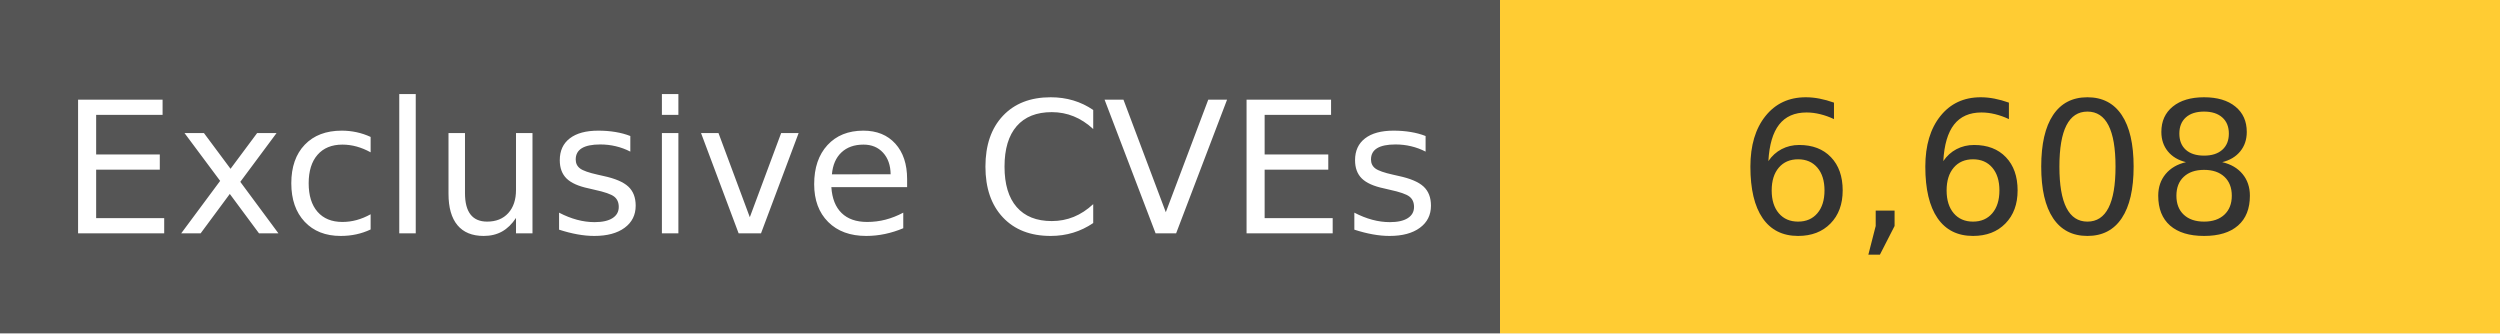
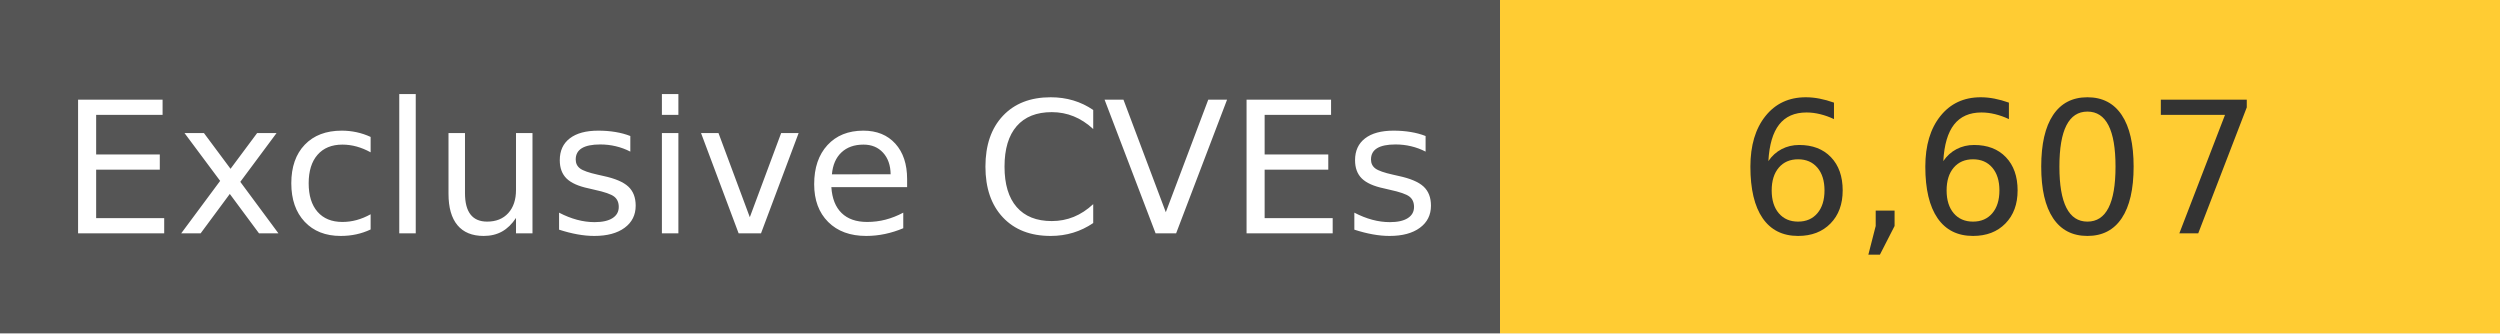
<svg xmlns="http://www.w3.org/2000/svg" width="150" height="20" role="img">
  <linearGradient id="s" x2="0" y2="100%">
    <stop offset="0" stop-color="#bbb" stop-opacity=".1" />
    <stop offset="1" stop-opacity=".1" />
  </linearGradient>
  <g>
    <rect width="90" height="20" fill="#555" />
    <rect x="90" width="267" height="20" fill="#ffcc33" />
  </g>
  <g fill="#fff" text-anchor="middle" font-family="Verdana,Geneva,DejaVu Sans,sans-serif" text-rendering="geometricPrecision" font-size="110">
    <text x="450" y="140" transform="scale(.1)" fill="#fff">
            Exclusive CVEs
        </text>
    <text x="1200" y="140" transform="scale(.1)" fill="#333">
-             6,608
+             6,607
        </text>
  </g>
</svg>
